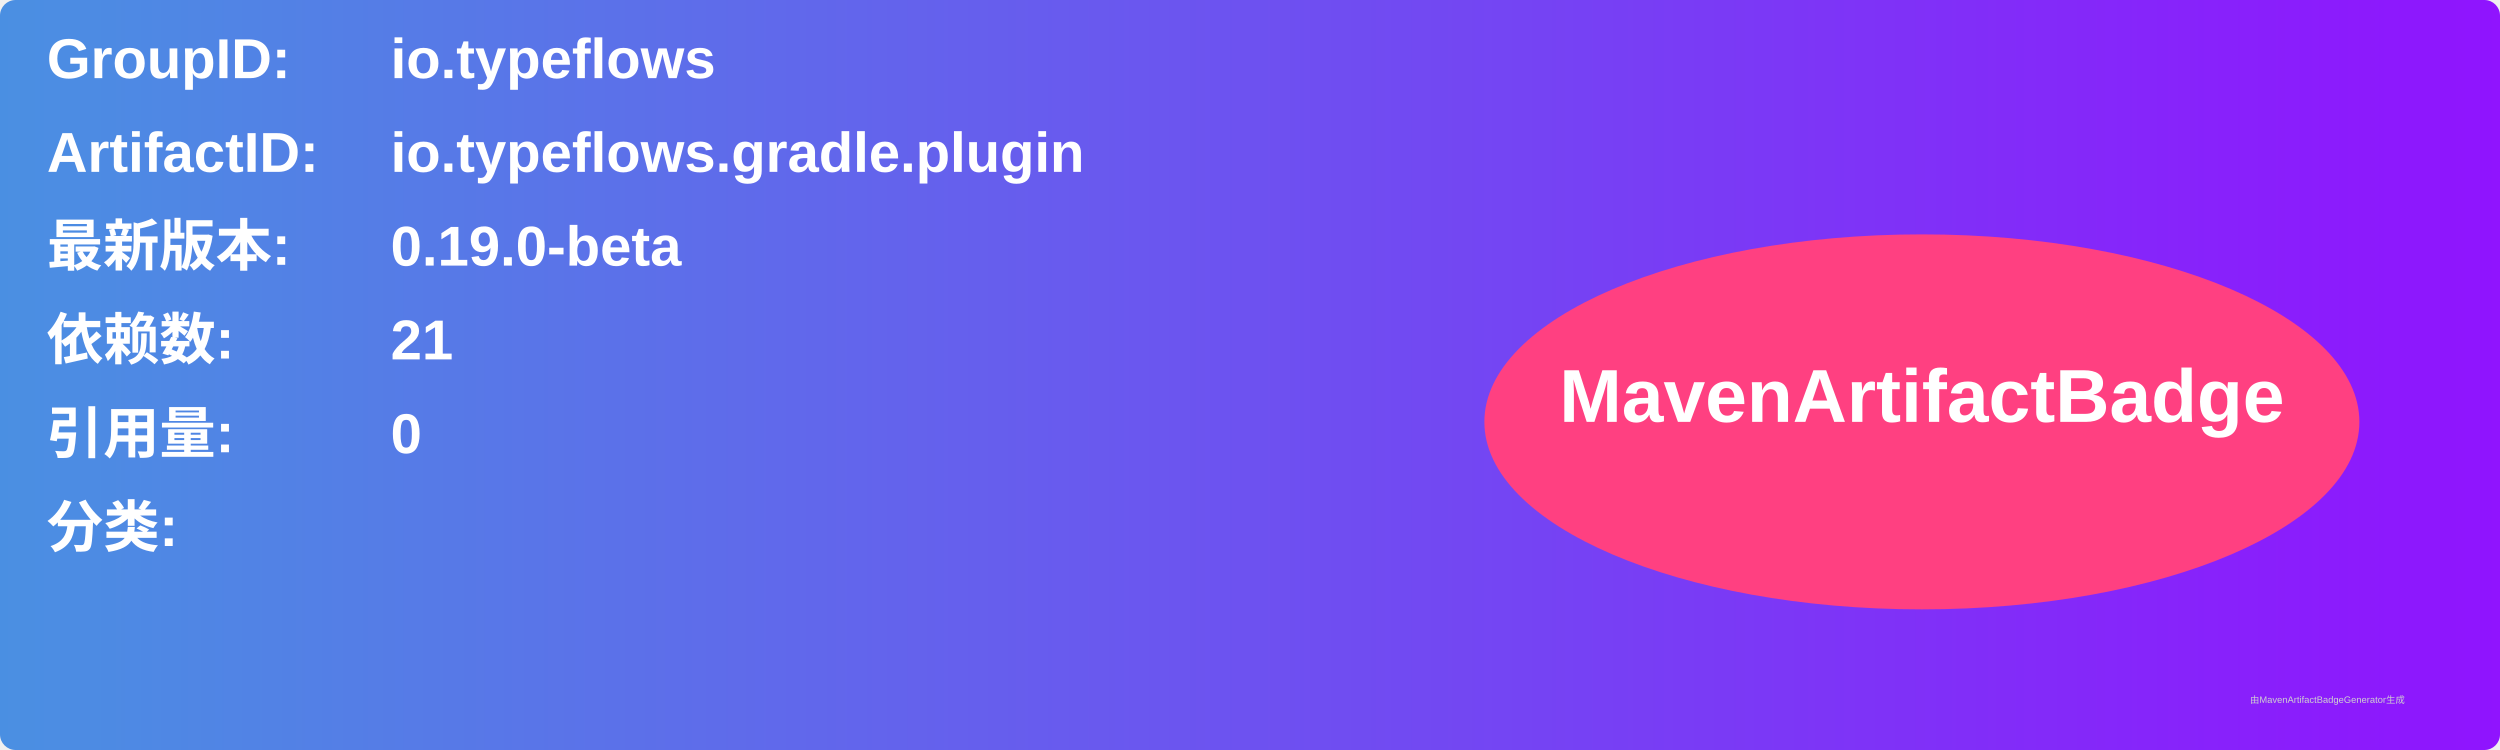
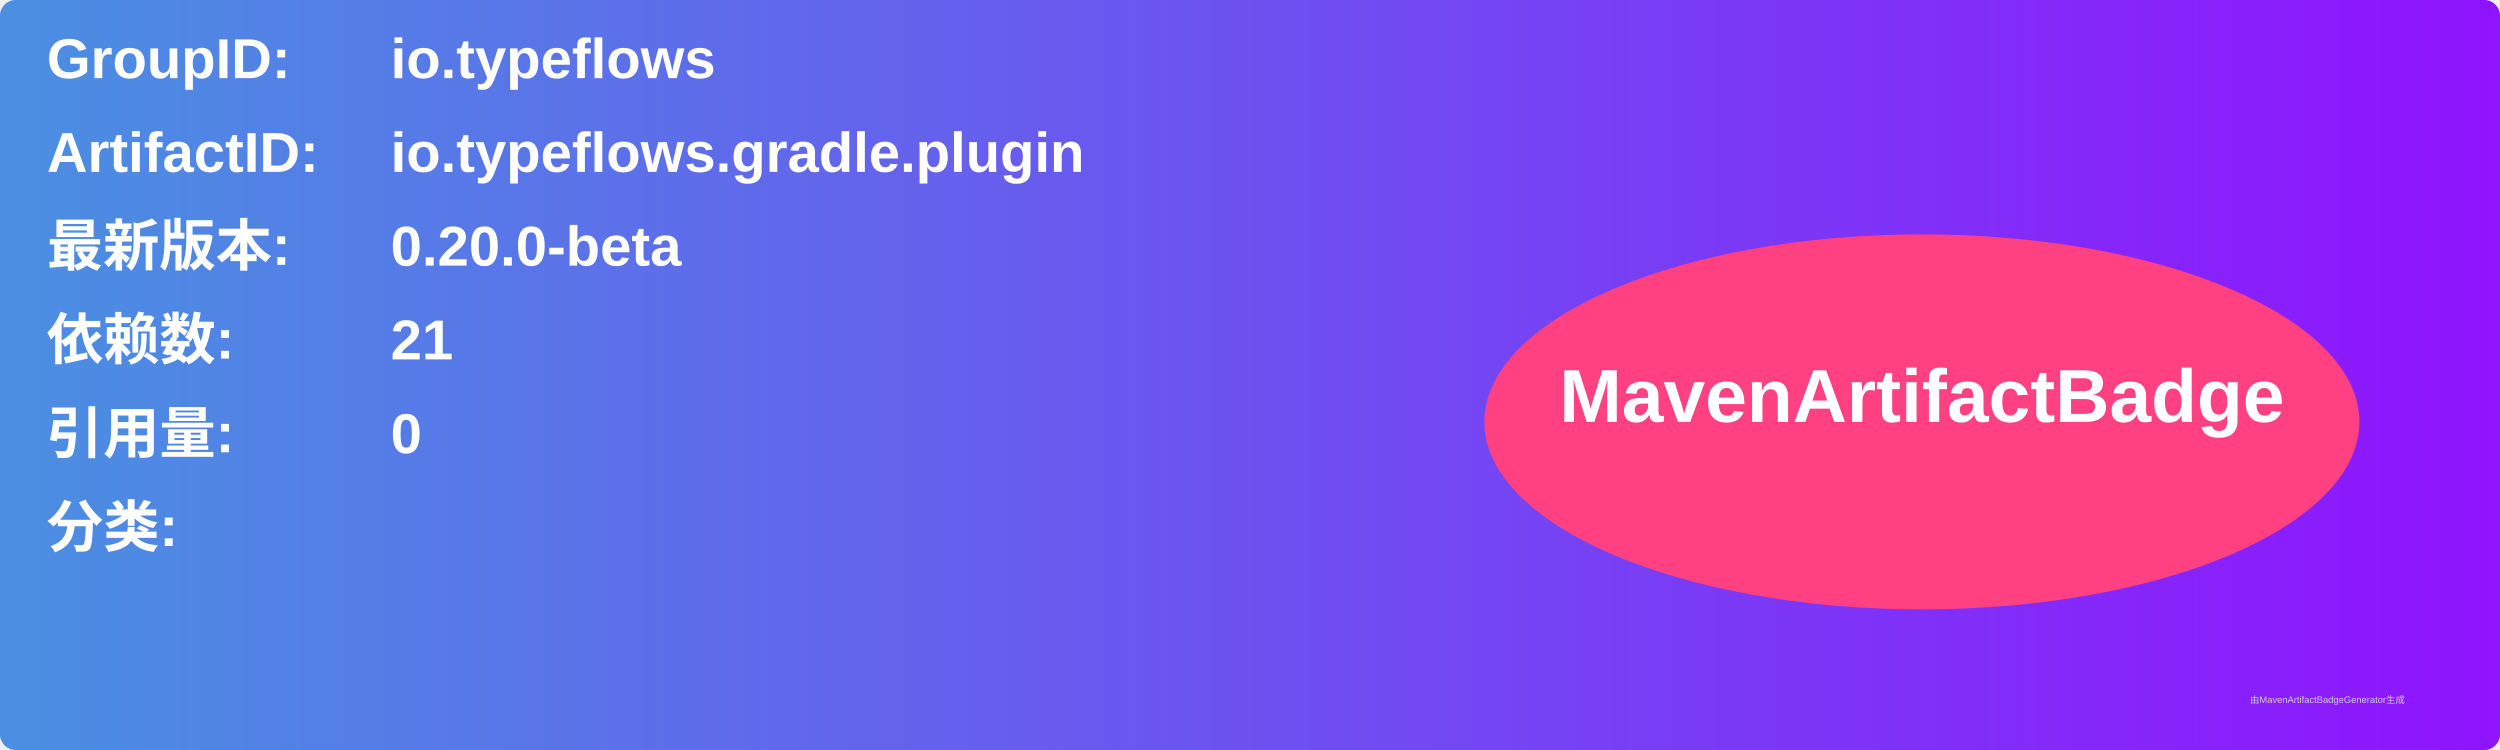
<svg xmlns="http://www.w3.org/2000/svg" width="800" height="240" viewBox="0 0 800 240">
  <linearGradient id="grad" x1="0%" y1="0%" x2="100%" y2="0%">
    <stop offset="0%" stop-color="#4a90e2" />
    <stop offset="100%" stop-color="#9013fe" />
  </linearGradient>
  <rect width="100%" height="100%" rx="5" ry="5" fill="url(#grad)" />
  <g transform="translate(15, 15)">
    <text x="0" y="10" font-family="Arial" font-size="18" fill="white" font-weight="bold" width="260">GroupID:</text>
    <text x="110" y="10" font-family="Arial" font-size="18" fill="white" font-weight="bold" width="460">io.typeflows</text>
    <text x="0" y="40" font-family="Arial" font-size="18" fill="white" font-weight="bold" width="260">ArtifactID:</text>
    <text x="110" y="40" font-family="Arial" font-size="18" fill="white" font-weight="bold" width="460">io.typeflows.gradle.plugin</text>
    <text x="0" y="70" font-family="Arial" font-size="18" fill="white" font-weight="bold">最新版本:</text>
    <text x="110" y="70" font-family="Arial" font-size="18" fill="white" font-weight="bold">
-       <tspan font-weight="bold">0.19.0-beta</tspan>
+       <tspan font-weight="bold">0.20.0-beta</tspan>
    </text>
    <text x="0" y="100" font-family="Arial" font-size="18" fill="white" font-weight="bold">依赖数: </text>
    <text x="110" y="100" font-family="Arial" font-size="18" fill="white">
      <tspan font-weight="bold">21</tspan>
    </text>
    <text x="0" y="130" font-family="Arial" font-size="18" fill="white" font-weight="bold">引用量: </text>
    <text x="110" y="130" font-family="Arial" font-size="18" fill="white">
      <tspan font-weight="bold">0</tspan>
    </text>
    <text x="0" y="160" font-family="Arial" font-size="18" fill="white" font-weight="bold">分类:</text>
    <text x="10" y="190" font-family="Arial" font-size="10" fill="white">
      <tspan font-weight="bold" />
    </text>
    <ellipse cx="600" cy="120" rx="140" ry="60" fill="#ff4081" />
    <text x="600" y="120" text-anchor="middle" font-family="Arial" font-size="24" fill="white" font-weight="bold">MavenArtifactBadge</text>
  </g>
  <text x="720" y="225" font-family="Arial" font-size="3" fill="#d0d0d0">由MavenArtifactBadgeGenerator生成</text>
</svg>
